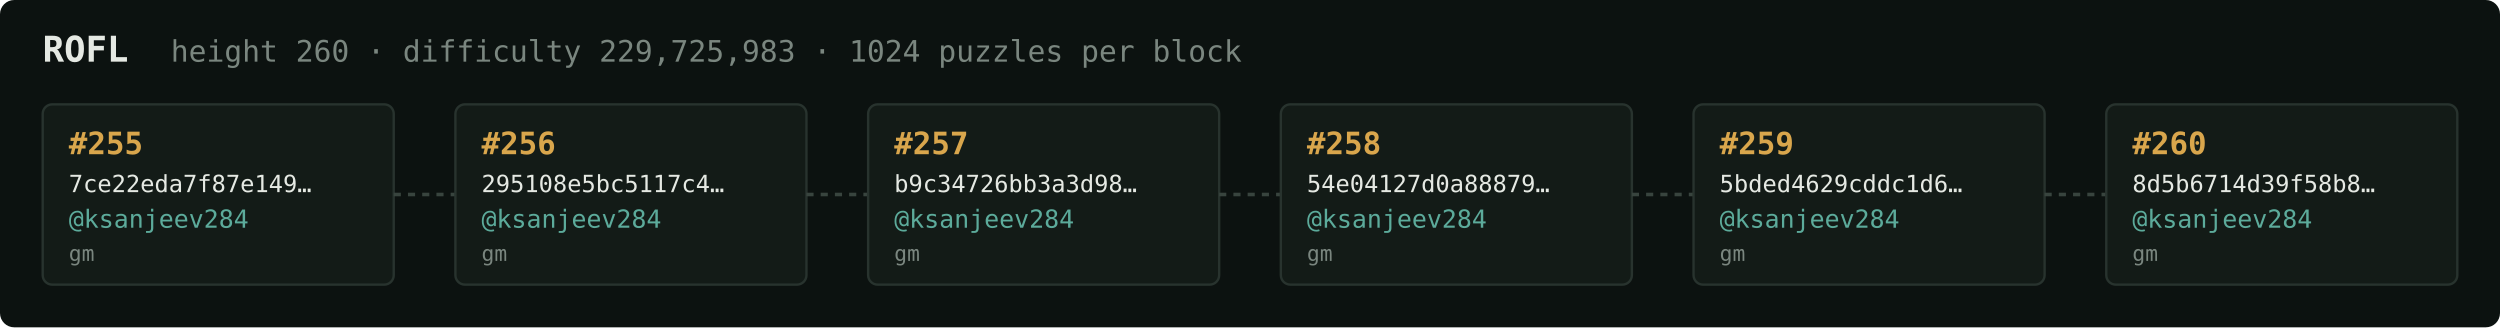
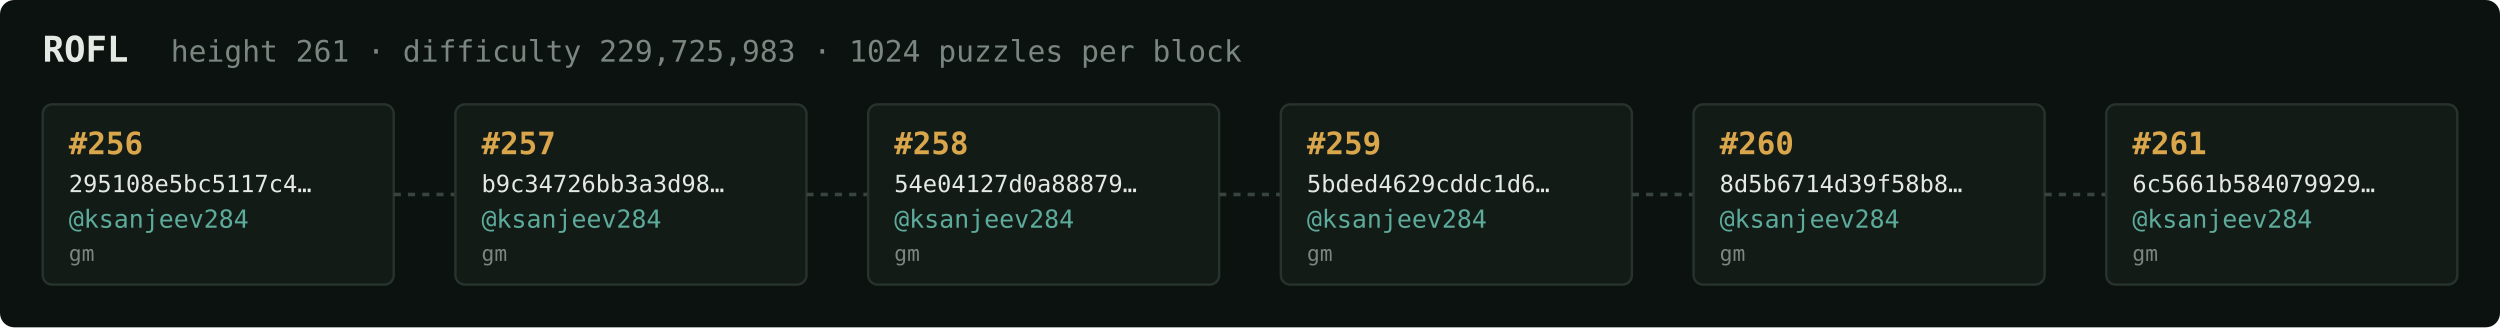
<svg xmlns="http://www.w3.org/2000/svg" width="1054" height="138" viewBox="0 0 1054 138" font-family="ui-monospace,SFMono-Regular,Menlo,monospace">
  <rect fill="#0c1210" width="1054" height="138" rx="6" />
  <text x="18" y="26" fill="#e5e9e3" font-size="15" font-weight="700">ROFL</text>
-   <text x="72" y="26" fill="#7a867f" font-size="12.5">height 260 · difficulty 229,725,983 · 1024 puzzles per block</text>
+   <text x="72" y="26" fill="#7a867f" font-size="12.5">height 261 · difficulty 229,725,983 · 1024 puzzles per block</text>
  <rect x="18" y="44" width="148" height="76" rx="4" fill="#131b17" stroke="#28332e" stroke-width="1" />
-   <text x="29" y="65" fill="#d9a64c" font-size="13" font-weight="700">#255</text>
-   <text x="29" y="81" fill="#e5e9e3" font-size="10">7ce22eda7f87e149…</text>
+   <text x="29" y="65" fill="#d9a64c" font-size="13" font-weight="700">#256</text>
+   <text x="29" y="81" fill="#e5e9e3" font-size="10">295108e5bc5117c4…</text>
  <text x="29" y="96" fill="#5cab9b" font-size="10.5">@ksanjeev284</text>
  <text x="29" y="110" fill="#7a867f" font-size="9">gm</text>
  <line x1="166" y1="82.0" x2="192" y2="82.0" stroke="#38443e" stroke-width="1.5" stroke-dasharray="3 3" />
  <rect x="192" y="44" width="148" height="76" rx="4" fill="#131b17" stroke="#28332e" stroke-width="1" />
-   <text x="203" y="65" fill="#d9a64c" font-size="13" font-weight="700">#256</text>
-   <text x="203" y="81" fill="#e5e9e3" font-size="10">295108e5bc5117c4…</text>
+   <text x="203" y="65" fill="#d9a64c" font-size="13" font-weight="700">#257</text>
+   <text x="203" y="81" fill="#e5e9e3" font-size="10">b9c34726bb3a3d98…</text>
  <text x="203" y="96" fill="#5cab9b" font-size="10.5">@ksanjeev284</text>
  <text x="203" y="110" fill="#7a867f" font-size="9">gm</text>
  <line x1="340" y1="82.0" x2="366" y2="82.0" stroke="#38443e" stroke-width="1.5" stroke-dasharray="3 3" />
  <rect x="366" y="44" width="148" height="76" rx="4" fill="#131b17" stroke="#28332e" stroke-width="1" />
-   <text x="377" y="65" fill="#d9a64c" font-size="13" font-weight="700">#257</text>
-   <text x="377" y="81" fill="#e5e9e3" font-size="10">b9c34726bb3a3d98…</text>
+   <text x="377" y="65" fill="#d9a64c" font-size="13" font-weight="700">#258</text>
+   <text x="377" y="81" fill="#e5e9e3" font-size="10">54e04127d0a88879…</text>
  <text x="377" y="96" fill="#5cab9b" font-size="10.5">@ksanjeev284</text>
  <text x="377" y="110" fill="#7a867f" font-size="9">gm</text>
  <line x1="514" y1="82.0" x2="540" y2="82.0" stroke="#38443e" stroke-width="1.5" stroke-dasharray="3 3" />
  <rect x="540" y="44" width="148" height="76" rx="4" fill="#131b17" stroke="#28332e" stroke-width="1" />
-   <text x="551" y="65" fill="#d9a64c" font-size="13" font-weight="700">#258</text>
-   <text x="551" y="81" fill="#e5e9e3" font-size="10">54e04127d0a88879…</text>
+   <text x="551" y="65" fill="#d9a64c" font-size="13" font-weight="700">#259</text>
+   <text x="551" y="81" fill="#e5e9e3" font-size="10">5bded4629cddc1d6…</text>
  <text x="551" y="96" fill="#5cab9b" font-size="10.5">@ksanjeev284</text>
  <text x="551" y="110" fill="#7a867f" font-size="9">gm</text>
  <line x1="688" y1="82.0" x2="714" y2="82.0" stroke="#38443e" stroke-width="1.5" stroke-dasharray="3 3" />
  <rect x="714" y="44" width="148" height="76" rx="4" fill="#131b17" stroke="#28332e" stroke-width="1" />
-   <text x="725" y="65" fill="#d9a64c" font-size="13" font-weight="700">#259</text>
-   <text x="725" y="81" fill="#e5e9e3" font-size="10">5bded4629cddc1d6…</text>
+   <text x="725" y="65" fill="#d9a64c" font-size="13" font-weight="700">#260</text>
+   <text x="725" y="81" fill="#e5e9e3" font-size="10">8d5b6714d39f58b8…</text>
  <text x="725" y="96" fill="#5cab9b" font-size="10.5">@ksanjeev284</text>
  <text x="725" y="110" fill="#7a867f" font-size="9">gm</text>
  <line x1="862" y1="82.0" x2="888" y2="82.0" stroke="#38443e" stroke-width="1.5" stroke-dasharray="3 3" />
  <rect x="888" y="44" width="148" height="76" rx="4" fill="#131b17" stroke="#28332e" stroke-width="1" />
-   <text x="899" y="65" fill="#d9a64c" font-size="13" font-weight="700">#260</text>
-   <text x="899" y="81" fill="#e5e9e3" font-size="10">8d5b6714d39f58b8…</text>
+   <text x="899" y="65" fill="#d9a64c" font-size="13" font-weight="700">#261</text>
+   <text x="899" y="81" fill="#e5e9e3" font-size="10">6c5661b584079929…</text>
  <text x="899" y="96" fill="#5cab9b" font-size="10.5">@ksanjeev284</text>
  <text x="899" y="110" fill="#7a867f" font-size="9">gm</text>
</svg>
